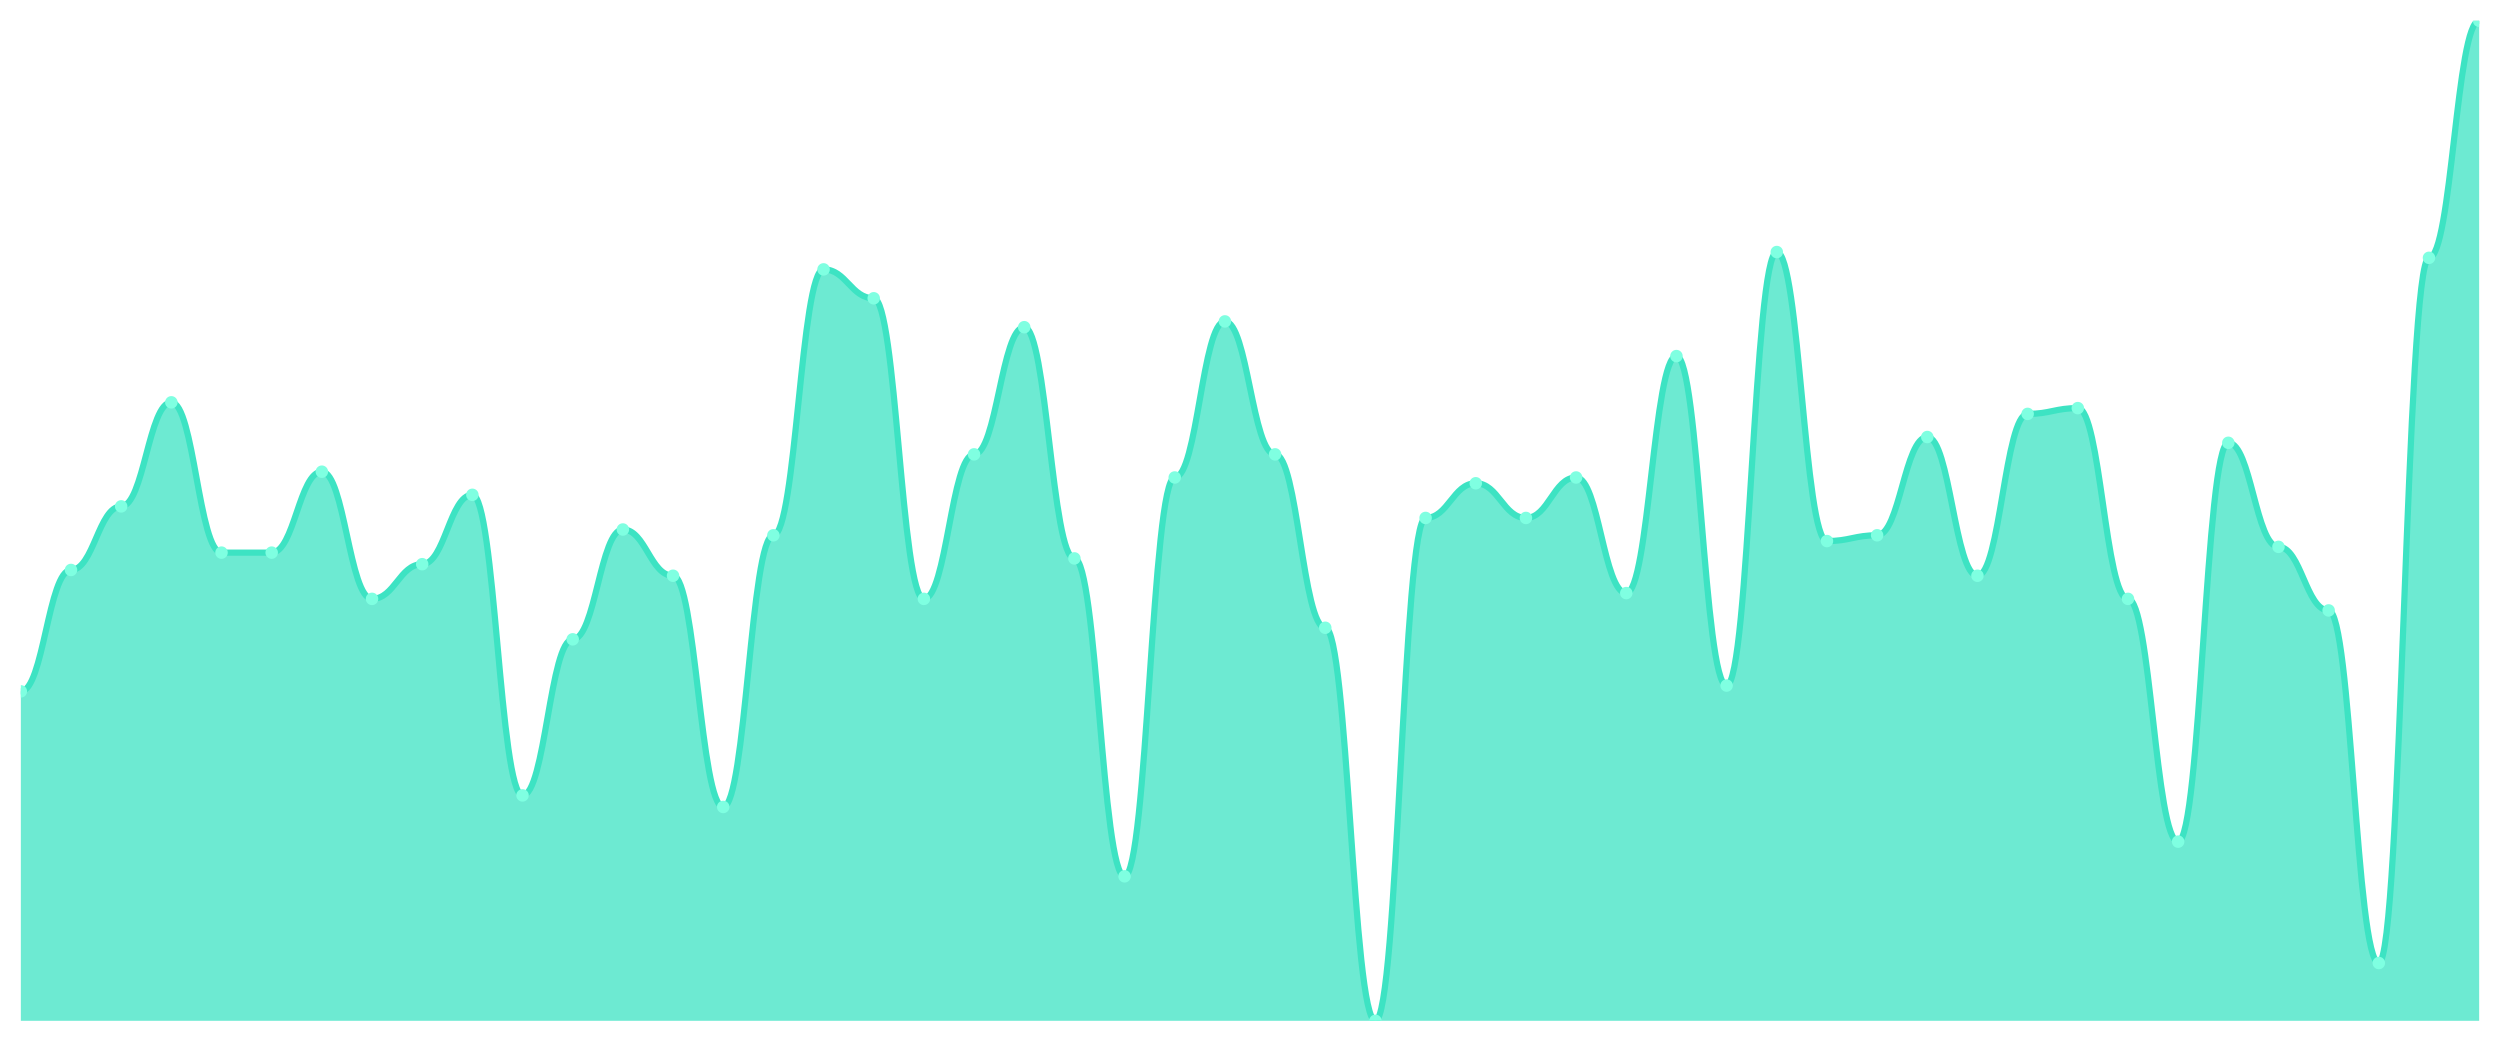
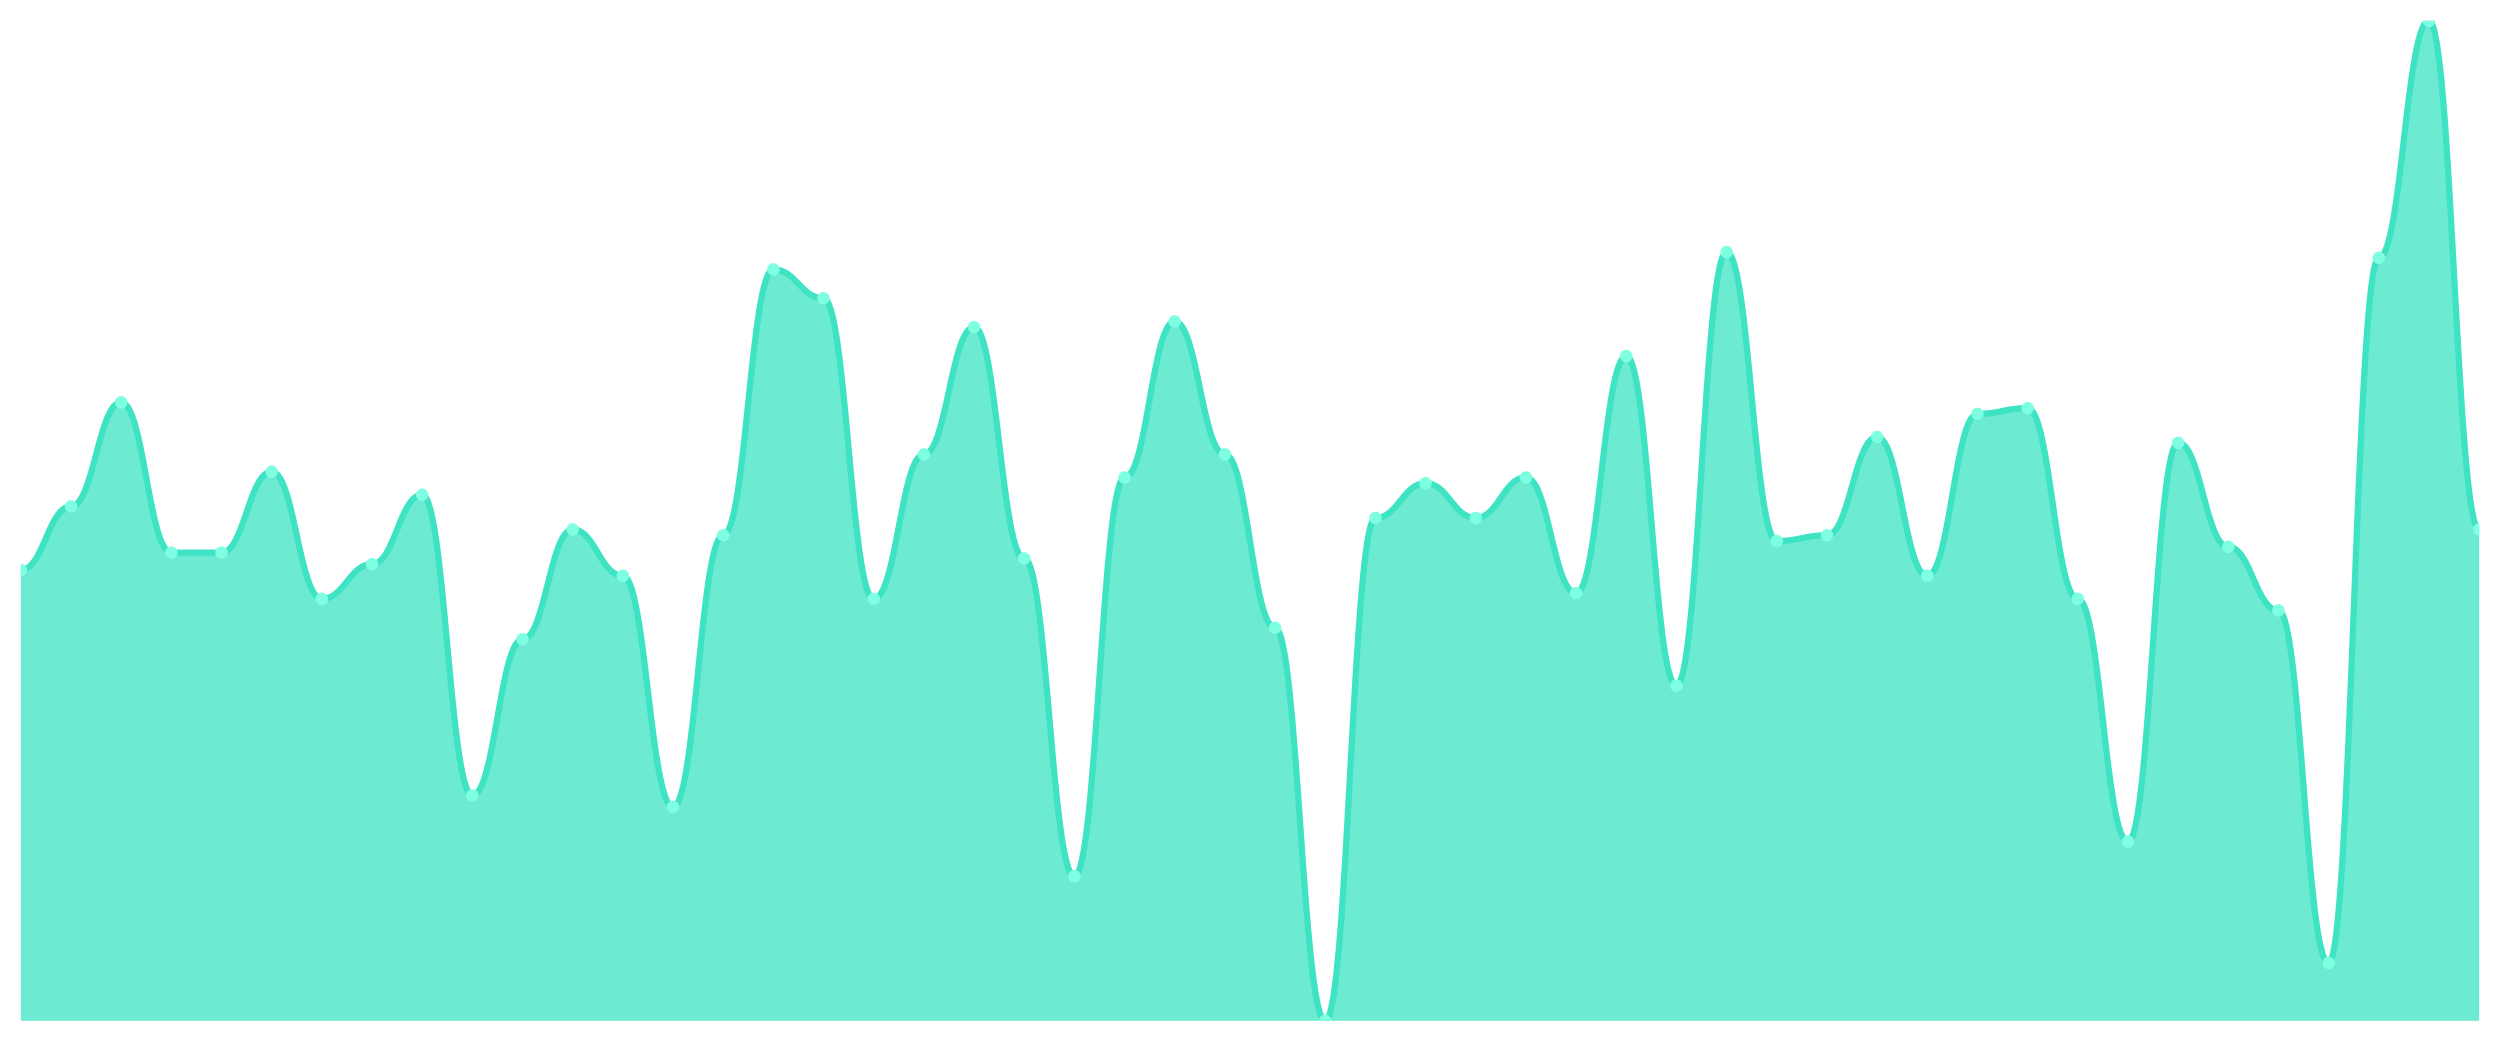
<svg xmlns="http://www.w3.org/2000/svg" viewBox="0 0 1200 500" width="1200" height="500">
  <defs>
    <clipPath id="c">
      <rect x="10" y="10" width="1180" height="480" />
    </clipPath>
  </defs>
  <rect width="1200" height="500" fill="none" />
  <g clip-path="url(#c)">
-     <path d="M 10,490 L 10,331.85 C 20.837,331.85 23.245,273.584 34.082,273.584 C 44.918,273.584 47.327,243.064 58.163,243.064 C 69,243.064 71.408,193.121 82.245,193.121 C 93.082,193.121 95.49,265.26 106.327,265.26 C 117.163,265.26 119.571,265.26 130.408,265.26 C 141.245,265.26 143.653,226.416 154.49,226.416 C 165.327,226.416 167.735,287.457 178.571,287.457 C 189.408,287.457 191.816,270.809 202.653,270.809 C 213.49,270.809 215.898,237.514 226.735,237.514 C 237.571,237.514 239.98,381.792 250.816,381.792 C 261.653,381.792 264.061,306.879 274.898,306.879 C 285.735,306.879 288.143,254.162 298.98,254.162 C 309.816,254.162 312.224,276.358 323.061,276.358 C 333.898,276.358 336.306,387.341 347.143,387.341 C 357.98,387.341 360.388,256.936 371.224,256.936 C 382.061,256.936 384.469,129.306 395.306,129.306 C 406.143,129.306 408.551,143.179 419.388,143.179 C 430.224,143.179 432.633,287.457 443.469,287.457 C 454.306,287.457 456.714,218.092 467.551,218.092 C 478.388,218.092 480.796,157.052 491.633,157.052 C 502.469,157.052 504.878,268.035 515.714,268.035 C 526.551,268.035 528.959,420.636 539.796,420.636 C 550.633,420.636 553.041,229.191 563.878,229.191 C 574.714,229.191 577.122,154.277 587.959,154.277 C 598.796,154.277 601.204,218.092 612.041,218.092 C 622.878,218.092 625.286,301.329 636.122,301.329 C 646.959,301.329 649.367,490 660.204,490 C 671.041,490 673.449,248.613 684.286,248.613 C 695.122,248.613 697.531,231.965 708.367,231.965 C 719.204,231.965 721.612,248.613 732.449,248.613 C 743.286,248.613 745.694,229.191 756.531,229.191 C 767.367,229.191 769.776,284.682 780.612,284.682 C 791.449,284.682 793.857,170.925 804.694,170.925 C 815.531,170.925 817.939,329.075 828.776,329.075 C 839.612,329.075 842.02,120.983 852.857,120.983 C 863.694,120.983 866.102,259.711 876.939,259.711 C 887.776,259.711 890.184,256.936 901.02,256.936 C 911.857,256.936 914.265,209.769 925.102,209.769 C 935.939,209.769 938.347,276.358 949.184,276.358 C 960.02,276.358 962.429,198.671 973.265,198.671 C 984.102,198.671 986.51,195.896 997.347,195.896 C 1008.184,195.896 1010.592,287.457 1021.429,287.457 C 1032.265,287.457 1034.673,403.988 1045.51,403.988 C 1056.347,403.988 1058.755,212.543 1069.592,212.543 C 1080.429,212.543 1082.837,262.486 1093.673,262.486 C 1104.51,262.486 1106.918,293.006 1117.755,293.006 C 1128.592,293.006 1131,462.254 1141.837,462.254 C 1152.673,462.254 1155.082,123.757 1165.918,123.757 C 1176.755,123.757 1179.163,10 1190,10 L 1190,490 Z" fill="rgba(61,227,195,0.75)" />
-     <path d="M 10,331.85 C 20.837,331.85 23.245,273.584 34.082,273.584 C 44.918,273.584 47.327,243.064 58.163,243.064 C 69,243.064 71.408,193.121 82.245,193.121 C 93.082,193.121 95.49,265.26 106.327,265.26 C 117.163,265.26 119.571,265.26 130.408,265.26 C 141.245,265.26 143.653,226.416 154.49,226.416 C 165.327,226.416 167.735,287.457 178.571,287.457 C 189.408,287.457 191.816,270.809 202.653,270.809 C 213.49,270.809 215.898,237.514 226.735,237.514 C 237.571,237.514 239.98,381.792 250.816,381.792 C 261.653,381.792 264.061,306.879 274.898,306.879 C 285.735,306.879 288.143,254.162 298.98,254.162 C 309.816,254.162 312.224,276.358 323.061,276.358 C 333.898,276.358 336.306,387.341 347.143,387.341 C 357.98,387.341 360.388,256.936 371.224,256.936 C 382.061,256.936 384.469,129.306 395.306,129.306 C 406.143,129.306 408.551,143.179 419.388,143.179 C 430.224,143.179 432.633,287.457 443.469,287.457 C 454.306,287.457 456.714,218.092 467.551,218.092 C 478.388,218.092 480.796,157.052 491.633,157.052 C 502.469,157.052 504.878,268.035 515.714,268.035 C 526.551,268.035 528.959,420.636 539.796,420.636 C 550.633,420.636 553.041,229.191 563.878,229.191 C 574.714,229.191 577.122,154.277 587.959,154.277 C 598.796,154.277 601.204,218.092 612.041,218.092 C 622.878,218.092 625.286,301.329 636.122,301.329 C 646.959,301.329 649.367,490 660.204,490 C 671.041,490 673.449,248.613 684.286,248.613 C 695.122,248.613 697.531,231.965 708.367,231.965 C 719.204,231.965 721.612,248.613 732.449,248.613 C 743.286,248.613 745.694,229.191 756.531,229.191 C 767.367,229.191 769.776,284.682 780.612,284.682 C 791.449,284.682 793.857,170.925 804.694,170.925 C 815.531,170.925 817.939,329.075 828.776,329.075 C 839.612,329.075 842.02,120.983 852.857,120.983 C 863.694,120.983 866.102,259.711 876.939,259.711 C 887.776,259.711 890.184,256.936 901.02,256.936 C 911.857,256.936 914.265,209.769 925.102,209.769 C 935.939,209.769 938.347,276.358 949.184,276.358 C 960.02,276.358 962.429,198.671 973.265,198.671 C 984.102,198.671 986.51,195.896 997.347,195.896 C 1008.184,195.896 1010.592,287.457 1021.429,287.457 C 1032.265,287.457 1034.673,403.988 1045.51,403.988 C 1056.347,403.988 1058.755,212.543 1069.592,212.543 C 1080.429,212.543 1082.837,262.486 1093.673,262.486 C 1104.51,262.486 1106.918,293.006 1117.755,293.006 C 1128.592,293.006 1131,462.254 1141.837,462.254 C 1152.673,462.254 1155.082,123.757 1165.918,123.757 C 1176.755,123.757 1179.163,10 1190,10" fill="none" stroke="#3de3c3" stroke-width="3" stroke-linecap="round" stroke-linejoin="round" />
-     <circle cx="10" cy="331.85" r="3" fill="#7fffe1" />
-     <circle cx="34.082" cy="273.584" r="3" fill="#7fffe1" />
-     <circle cx="58.163" cy="243.064" r="3" fill="#7fffe1" />
-     <circle cx="82.245" cy="193.121" r="3" fill="#7fffe1" />
+     <path d="M 10,490 L 10,273.584 C 20.837,273.584 23.245,243.064 34.082,243.064 C 44.918,243.064 47.327,193.121 58.163,193.121 C 69,193.121 71.408,265.26 82.245,265.26 C 93.082,265.26 95.49,265.26 106.327,265.26 C 117.163,265.26 119.571,226.416 130.408,226.416 C 141.245,226.416 143.653,287.457 154.49,287.457 C 165.327,287.457 167.735,270.809 178.571,270.809 C 189.408,270.809 191.816,237.514 202.653,237.514 C 213.49,237.514 215.898,381.792 226.735,381.792 C 237.571,381.792 239.98,306.879 250.816,306.879 C 261.653,306.879 264.061,254.162 274.898,254.162 C 285.735,254.162 288.143,276.358 298.98,276.358 C 309.816,276.358 312.224,387.341 323.061,387.341 C 333.898,387.341 336.306,256.936 347.143,256.936 C 357.98,256.936 360.388,129.306 371.224,129.306 C 382.061,129.306 384.469,143.179 395.306,143.179 C 406.143,143.179 408.551,287.457 419.388,287.457 C 430.224,287.457 432.633,218.092 443.469,218.092 C 454.306,218.092 456.714,157.052 467.551,157.052 C 478.388,157.052 480.796,268.035 491.633,268.035 C 502.469,268.035 504.878,420.636 515.714,420.636 C 526.551,420.636 528.959,229.191 539.796,229.191 C 550.633,229.191 553.041,154.277 563.878,154.277 C 574.714,154.277 577.122,218.092 587.959,218.092 C 598.796,218.092 601.204,301.329 612.041,301.329 C 622.878,301.329 625.286,490 636.122,490 C 646.959,490 649.367,248.613 660.204,248.613 C 671.041,248.613 673.449,231.965 684.286,231.965 C 695.122,231.965 697.531,248.613 708.367,248.613 C 719.204,248.613 721.612,229.191 732.449,229.191 C 743.286,229.191 745.694,284.682 756.531,284.682 C 767.367,284.682 769.776,170.925 780.612,170.925 C 791.449,170.925 793.857,329.075 804.694,329.075 C 815.531,329.075 817.939,120.983 828.776,120.983 C 839.612,120.983 842.02,259.711 852.857,259.711 C 863.694,259.711 866.102,256.936 876.939,256.936 C 887.776,256.936 890.184,209.769 901.02,209.769 C 911.857,209.769 914.265,276.358 925.102,276.358 C 935.939,276.358 938.347,198.671 949.184,198.671 C 960.02,198.671 962.429,195.896 973.265,195.896 C 984.102,195.896 986.51,287.457 997.347,287.457 C 1008.184,287.457 1010.592,403.988 1021.429,403.988 C 1032.265,403.988 1034.673,212.543 1045.51,212.543 C 1056.347,212.543 1058.755,262.486 1069.592,262.486 C 1080.429,262.486 1082.837,293.006 1093.673,293.006 C 1104.51,293.006 1106.918,462.254 1117.755,462.254 C 1128.592,462.254 1131,123.757 1141.837,123.757 C 1152.673,123.757 1155.082,10 1165.918,10 C 1176.755,10 1179.163,254.162 1190,254.162 L 1190,490 Z" fill="rgba(61,227,195,0.75)" />
+     <path d="M 10,273.584 C 20.837,273.584 23.245,243.064 34.082,243.064 C 44.918,243.064 47.327,193.121 58.163,193.121 C 69,193.121 71.408,265.26 82.245,265.26 C 93.082,265.26 95.49,265.26 106.327,265.26 C 117.163,265.26 119.571,226.416 130.408,226.416 C 141.245,226.416 143.653,287.457 154.49,287.457 C 165.327,287.457 167.735,270.809 178.571,270.809 C 189.408,270.809 191.816,237.514 202.653,237.514 C 213.49,237.514 215.898,381.792 226.735,381.792 C 237.571,381.792 239.98,306.879 250.816,306.879 C 261.653,306.879 264.061,254.162 274.898,254.162 C 285.735,254.162 288.143,276.358 298.98,276.358 C 309.816,276.358 312.224,387.341 323.061,387.341 C 333.898,387.341 336.306,256.936 347.143,256.936 C 357.98,256.936 360.388,129.306 371.224,129.306 C 382.061,129.306 384.469,143.179 395.306,143.179 C 406.143,143.179 408.551,287.457 419.388,287.457 C 430.224,287.457 432.633,218.092 443.469,218.092 C 454.306,218.092 456.714,157.052 467.551,157.052 C 478.388,157.052 480.796,268.035 491.633,268.035 C 502.469,268.035 504.878,420.636 515.714,420.636 C 526.551,420.636 528.959,229.191 539.796,229.191 C 550.633,229.191 553.041,154.277 563.878,154.277 C 574.714,154.277 577.122,218.092 587.959,218.092 C 598.796,218.092 601.204,301.329 612.041,301.329 C 622.878,301.329 625.286,490 636.122,490 C 646.959,490 649.367,248.613 660.204,248.613 C 671.041,248.613 673.449,231.965 684.286,231.965 C 695.122,231.965 697.531,248.613 708.367,248.613 C 719.204,248.613 721.612,229.191 732.449,229.191 C 743.286,229.191 745.694,284.682 756.531,284.682 C 767.367,284.682 769.776,170.925 780.612,170.925 C 791.449,170.925 793.857,329.075 804.694,329.075 C 815.531,329.075 817.939,120.983 828.776,120.983 C 839.612,120.983 842.02,259.711 852.857,259.711 C 863.694,259.711 866.102,256.936 876.939,256.936 C 887.776,256.936 890.184,209.769 901.02,209.769 C 911.857,209.769 914.265,276.358 925.102,276.358 C 935.939,276.358 938.347,198.671 949.184,198.671 C 960.02,198.671 962.429,195.896 973.265,195.896 C 984.102,195.896 986.51,287.457 997.347,287.457 C 1008.184,287.457 1010.592,403.988 1021.429,403.988 C 1032.265,403.988 1034.673,212.543 1045.51,212.543 C 1056.347,212.543 1058.755,262.486 1069.592,262.486 C 1080.429,262.486 1082.837,293.006 1093.673,293.006 C 1104.51,293.006 1106.918,462.254 1117.755,462.254 C 1128.592,462.254 1131,123.757 1141.837,123.757 C 1152.673,123.757 1155.082,10 1165.918,10 C 1176.755,10 1179.163,254.162 1190,254.162" fill="none" stroke="#3de3c3" stroke-width="3" stroke-linecap="round" stroke-linejoin="round" />
+     <circle cx="10" cy="273.584" r="3" fill="#7fffe1" />
+     <circle cx="34.082" cy="243.064" r="3" fill="#7fffe1" />
+     <circle cx="58.163" cy="193.121" r="3" fill="#7fffe1" />
+     <circle cx="82.245" cy="265.26" r="3" fill="#7fffe1" />
    <circle cx="106.327" cy="265.26" r="3" fill="#7fffe1" />
-     <circle cx="130.408" cy="265.26" r="3" fill="#7fffe1" />
-     <circle cx="154.49" cy="226.416" r="3" fill="#7fffe1" />
-     <circle cx="178.571" cy="287.457" r="3" fill="#7fffe1" />
-     <circle cx="202.653" cy="270.809" r="3" fill="#7fffe1" />
-     <circle cx="226.735" cy="237.514" r="3" fill="#7fffe1" />
-     <circle cx="250.816" cy="381.792" r="3" fill="#7fffe1" />
-     <circle cx="274.898" cy="306.879" r="3" fill="#7fffe1" />
-     <circle cx="298.98" cy="254.162" r="3" fill="#7fffe1" />
-     <circle cx="323.061" cy="276.358" r="3" fill="#7fffe1" />
-     <circle cx="347.143" cy="387.341" r="3" fill="#7fffe1" />
-     <circle cx="371.224" cy="256.936" r="3" fill="#7fffe1" />
-     <circle cx="395.306" cy="129.306" r="3" fill="#7fffe1" />
-     <circle cx="419.388" cy="143.179" r="3" fill="#7fffe1" />
-     <circle cx="443.469" cy="287.457" r="3" fill="#7fffe1" />
-     <circle cx="467.551" cy="218.092" r="3" fill="#7fffe1" />
-     <circle cx="491.633" cy="157.052" r="3" fill="#7fffe1" />
-     <circle cx="515.714" cy="268.035" r="3" fill="#7fffe1" />
-     <circle cx="539.796" cy="420.636" r="3" fill="#7fffe1" />
-     <circle cx="563.878" cy="229.191" r="3" fill="#7fffe1" />
-     <circle cx="587.959" cy="154.277" r="3" fill="#7fffe1" />
-     <circle cx="612.041" cy="218.092" r="3" fill="#7fffe1" />
-     <circle cx="636.122" cy="301.329" r="3" fill="#7fffe1" />
-     <circle cx="660.204" cy="490" r="3" fill="#7fffe1" />
-     <circle cx="684.286" cy="248.613" r="3" fill="#7fffe1" />
-     <circle cx="708.367" cy="231.965" r="3" fill="#7fffe1" />
-     <circle cx="732.449" cy="248.613" r="3" fill="#7fffe1" />
-     <circle cx="756.531" cy="229.191" r="3" fill="#7fffe1" />
-     <circle cx="780.612" cy="284.682" r="3" fill="#7fffe1" />
-     <circle cx="804.694" cy="170.925" r="3" fill="#7fffe1" />
-     <circle cx="828.776" cy="329.075" r="3" fill="#7fffe1" />
-     <circle cx="852.857" cy="120.983" r="3" fill="#7fffe1" />
-     <circle cx="876.939" cy="259.711" r="3" fill="#7fffe1" />
-     <circle cx="901.02" cy="256.936" r="3" fill="#7fffe1" />
-     <circle cx="925.102" cy="209.769" r="3" fill="#7fffe1" />
-     <circle cx="949.184" cy="276.358" r="3" fill="#7fffe1" />
-     <circle cx="973.265" cy="198.671" r="3" fill="#7fffe1" />
-     <circle cx="997.347" cy="195.896" r="3" fill="#7fffe1" />
-     <circle cx="1021.429" cy="287.457" r="3" fill="#7fffe1" />
-     <circle cx="1045.51" cy="403.988" r="3" fill="#7fffe1" />
-     <circle cx="1069.592" cy="212.543" r="3" fill="#7fffe1" />
-     <circle cx="1093.673" cy="262.486" r="3" fill="#7fffe1" />
-     <circle cx="1117.755" cy="293.006" r="3" fill="#7fffe1" />
-     <circle cx="1141.837" cy="462.254" r="3" fill="#7fffe1" />
-     <circle cx="1165.918" cy="123.757" r="3" fill="#7fffe1" />
-     <circle cx="1190" cy="10" r="3" fill="#7fffe1" />
+     <circle cx="130.408" cy="226.416" r="3" fill="#7fffe1" />
+     <circle cx="154.49" cy="287.457" r="3" fill="#7fffe1" />
+     <circle cx="178.571" cy="270.809" r="3" fill="#7fffe1" />
+     <circle cx="202.653" cy="237.514" r="3" fill="#7fffe1" />
+     <circle cx="226.735" cy="381.792" r="3" fill="#7fffe1" />
+     <circle cx="250.816" cy="306.879" r="3" fill="#7fffe1" />
+     <circle cx="274.898" cy="254.162" r="3" fill="#7fffe1" />
+     <circle cx="298.98" cy="276.358" r="3" fill="#7fffe1" />
+     <circle cx="323.061" cy="387.341" r="3" fill="#7fffe1" />
+     <circle cx="347.143" cy="256.936" r="3" fill="#7fffe1" />
+     <circle cx="371.224" cy="129.306" r="3" fill="#7fffe1" />
+     <circle cx="395.306" cy="143.179" r="3" fill="#7fffe1" />
+     <circle cx="419.388" cy="287.457" r="3" fill="#7fffe1" />
+     <circle cx="443.469" cy="218.092" r="3" fill="#7fffe1" />
+     <circle cx="467.551" cy="157.052" r="3" fill="#7fffe1" />
+     <circle cx="491.633" cy="268.035" r="3" fill="#7fffe1" />
+     <circle cx="515.714" cy="420.636" r="3" fill="#7fffe1" />
+     <circle cx="539.796" cy="229.191" r="3" fill="#7fffe1" />
+     <circle cx="563.878" cy="154.277" r="3" fill="#7fffe1" />
+     <circle cx="587.959" cy="218.092" r="3" fill="#7fffe1" />
+     <circle cx="612.041" cy="301.329" r="3" fill="#7fffe1" />
+     <circle cx="636.122" cy="490" r="3" fill="#7fffe1" />
+     <circle cx="660.204" cy="248.613" r="3" fill="#7fffe1" />
+     <circle cx="684.286" cy="231.965" r="3" fill="#7fffe1" />
+     <circle cx="708.367" cy="248.613" r="3" fill="#7fffe1" />
+     <circle cx="732.449" cy="229.191" r="3" fill="#7fffe1" />
+     <circle cx="756.531" cy="284.682" r="3" fill="#7fffe1" />
+     <circle cx="780.612" cy="170.925" r="3" fill="#7fffe1" />
+     <circle cx="804.694" cy="329.075" r="3" fill="#7fffe1" />
+     <circle cx="828.776" cy="120.983" r="3" fill="#7fffe1" />
+     <circle cx="852.857" cy="259.711" r="3" fill="#7fffe1" />
+     <circle cx="876.939" cy="256.936" r="3" fill="#7fffe1" />
+     <circle cx="901.02" cy="209.769" r="3" fill="#7fffe1" />
+     <circle cx="925.102" cy="276.358" r="3" fill="#7fffe1" />
+     <circle cx="949.184" cy="198.671" r="3" fill="#7fffe1" />
+     <circle cx="973.265" cy="195.896" r="3" fill="#7fffe1" />
+     <circle cx="997.347" cy="287.457" r="3" fill="#7fffe1" />
+     <circle cx="1021.429" cy="403.988" r="3" fill="#7fffe1" />
+     <circle cx="1045.51" cy="212.543" r="3" fill="#7fffe1" />
+     <circle cx="1069.592" cy="262.486" r="3" fill="#7fffe1" />
+     <circle cx="1093.673" cy="293.006" r="3" fill="#7fffe1" />
+     <circle cx="1117.755" cy="462.254" r="3" fill="#7fffe1" />
+     <circle cx="1141.837" cy="123.757" r="3" fill="#7fffe1" />
+     <circle cx="1165.918" cy="10" r="3" fill="#7fffe1" />
+     <circle cx="1190" cy="254.162" r="3" fill="#7fffe1" />
  </g>
</svg>
